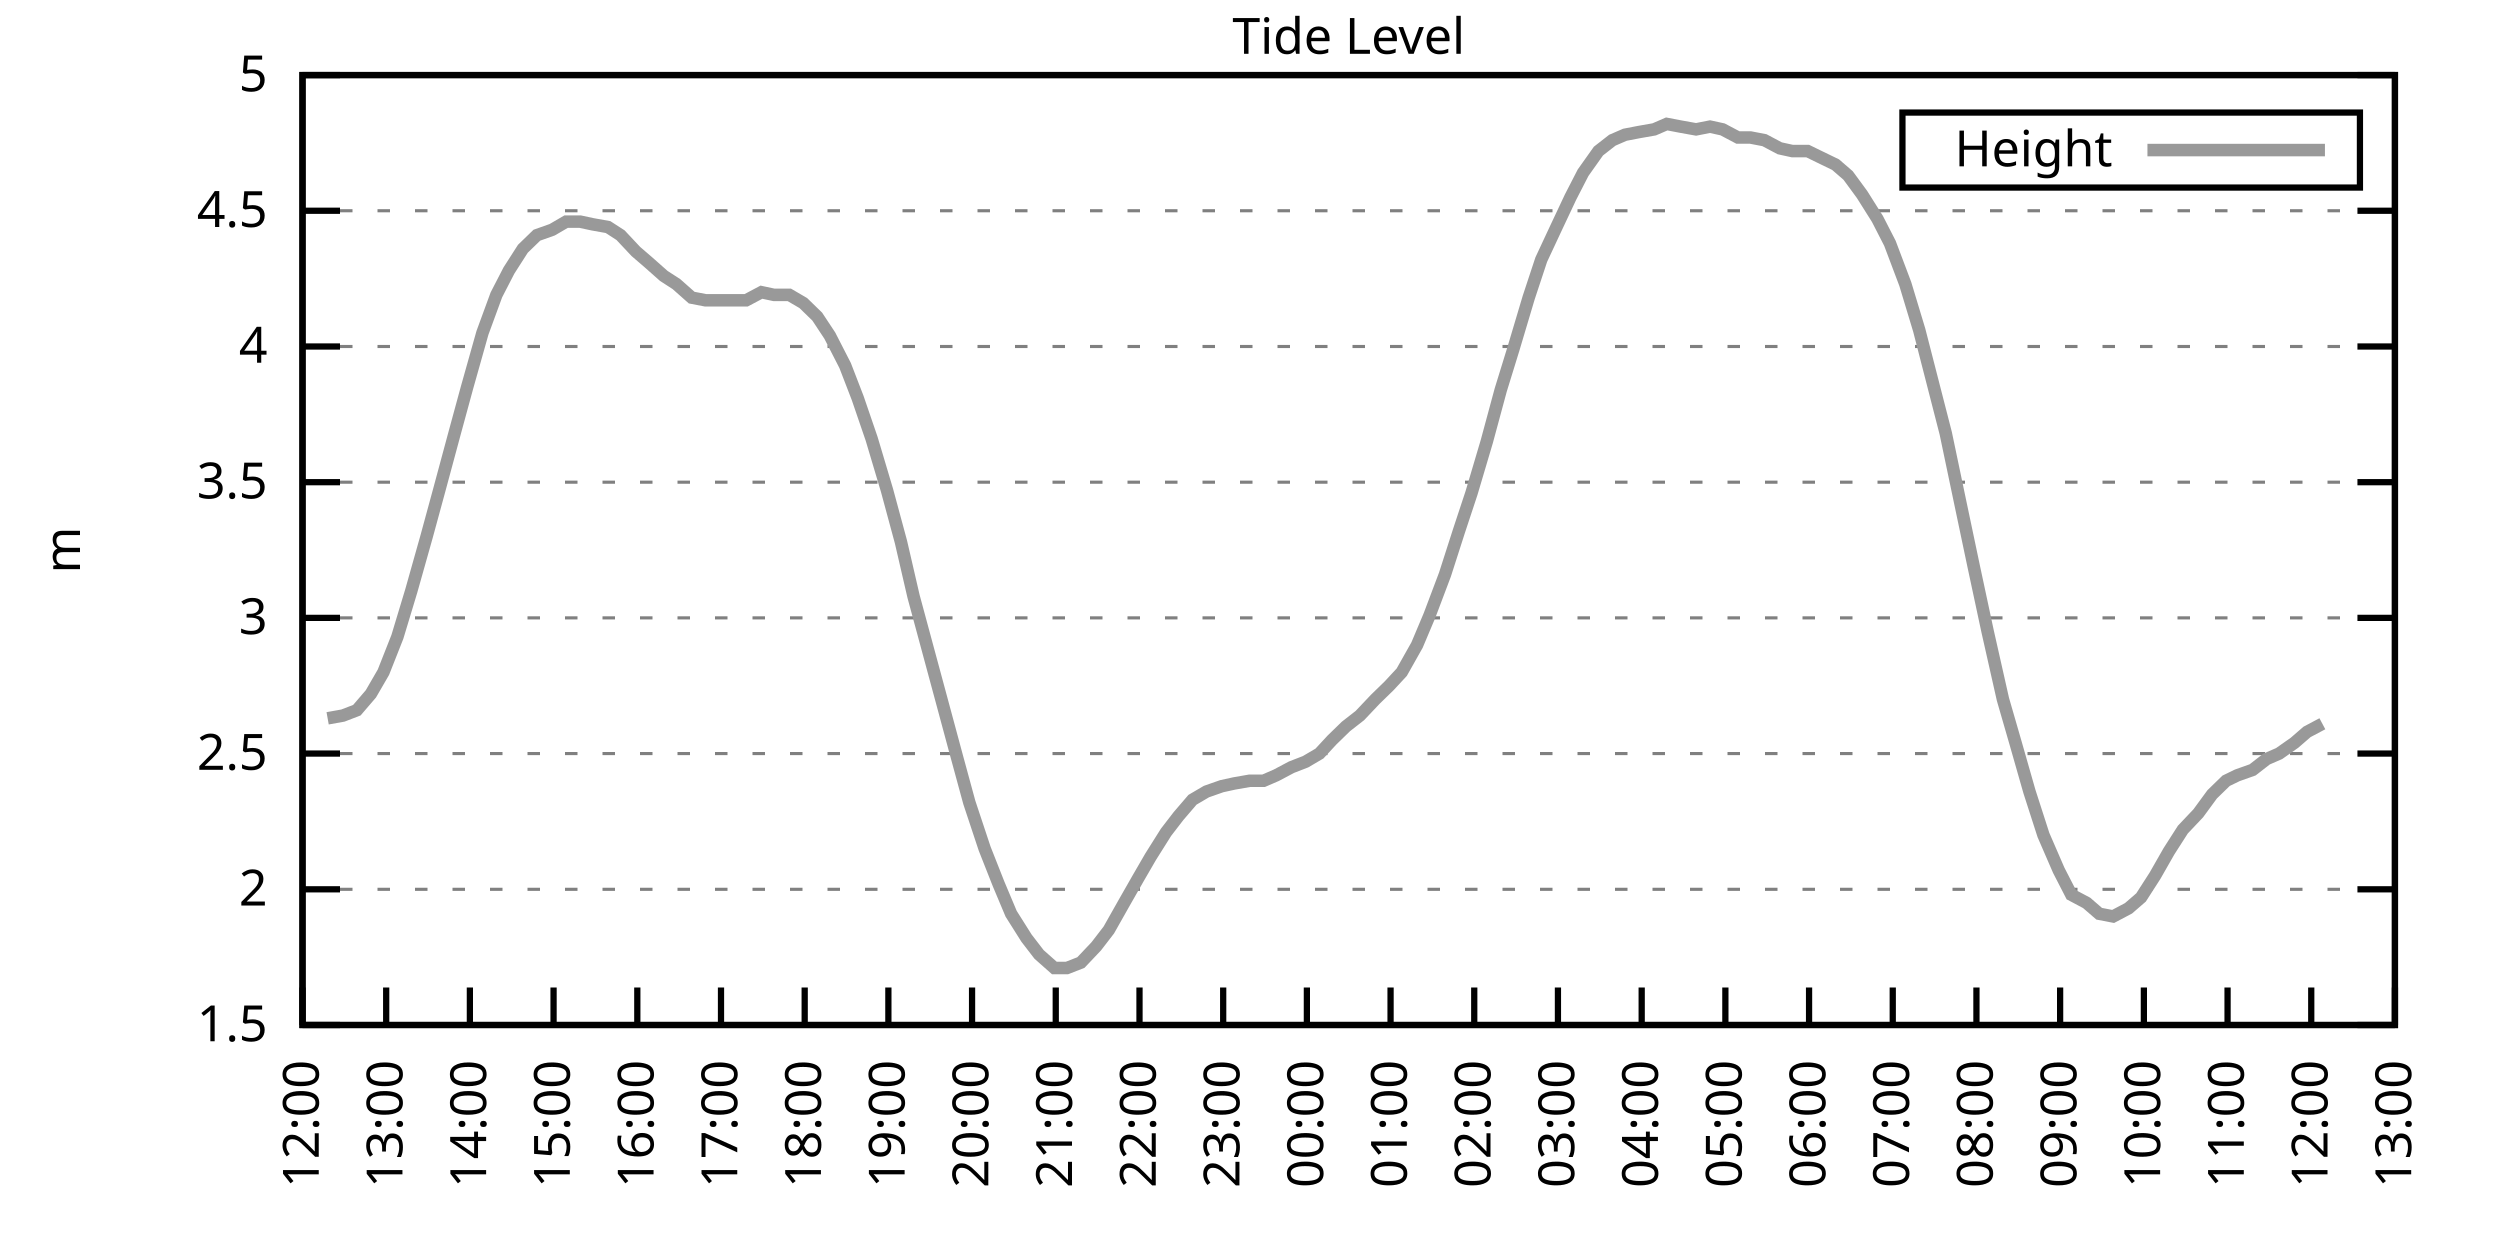
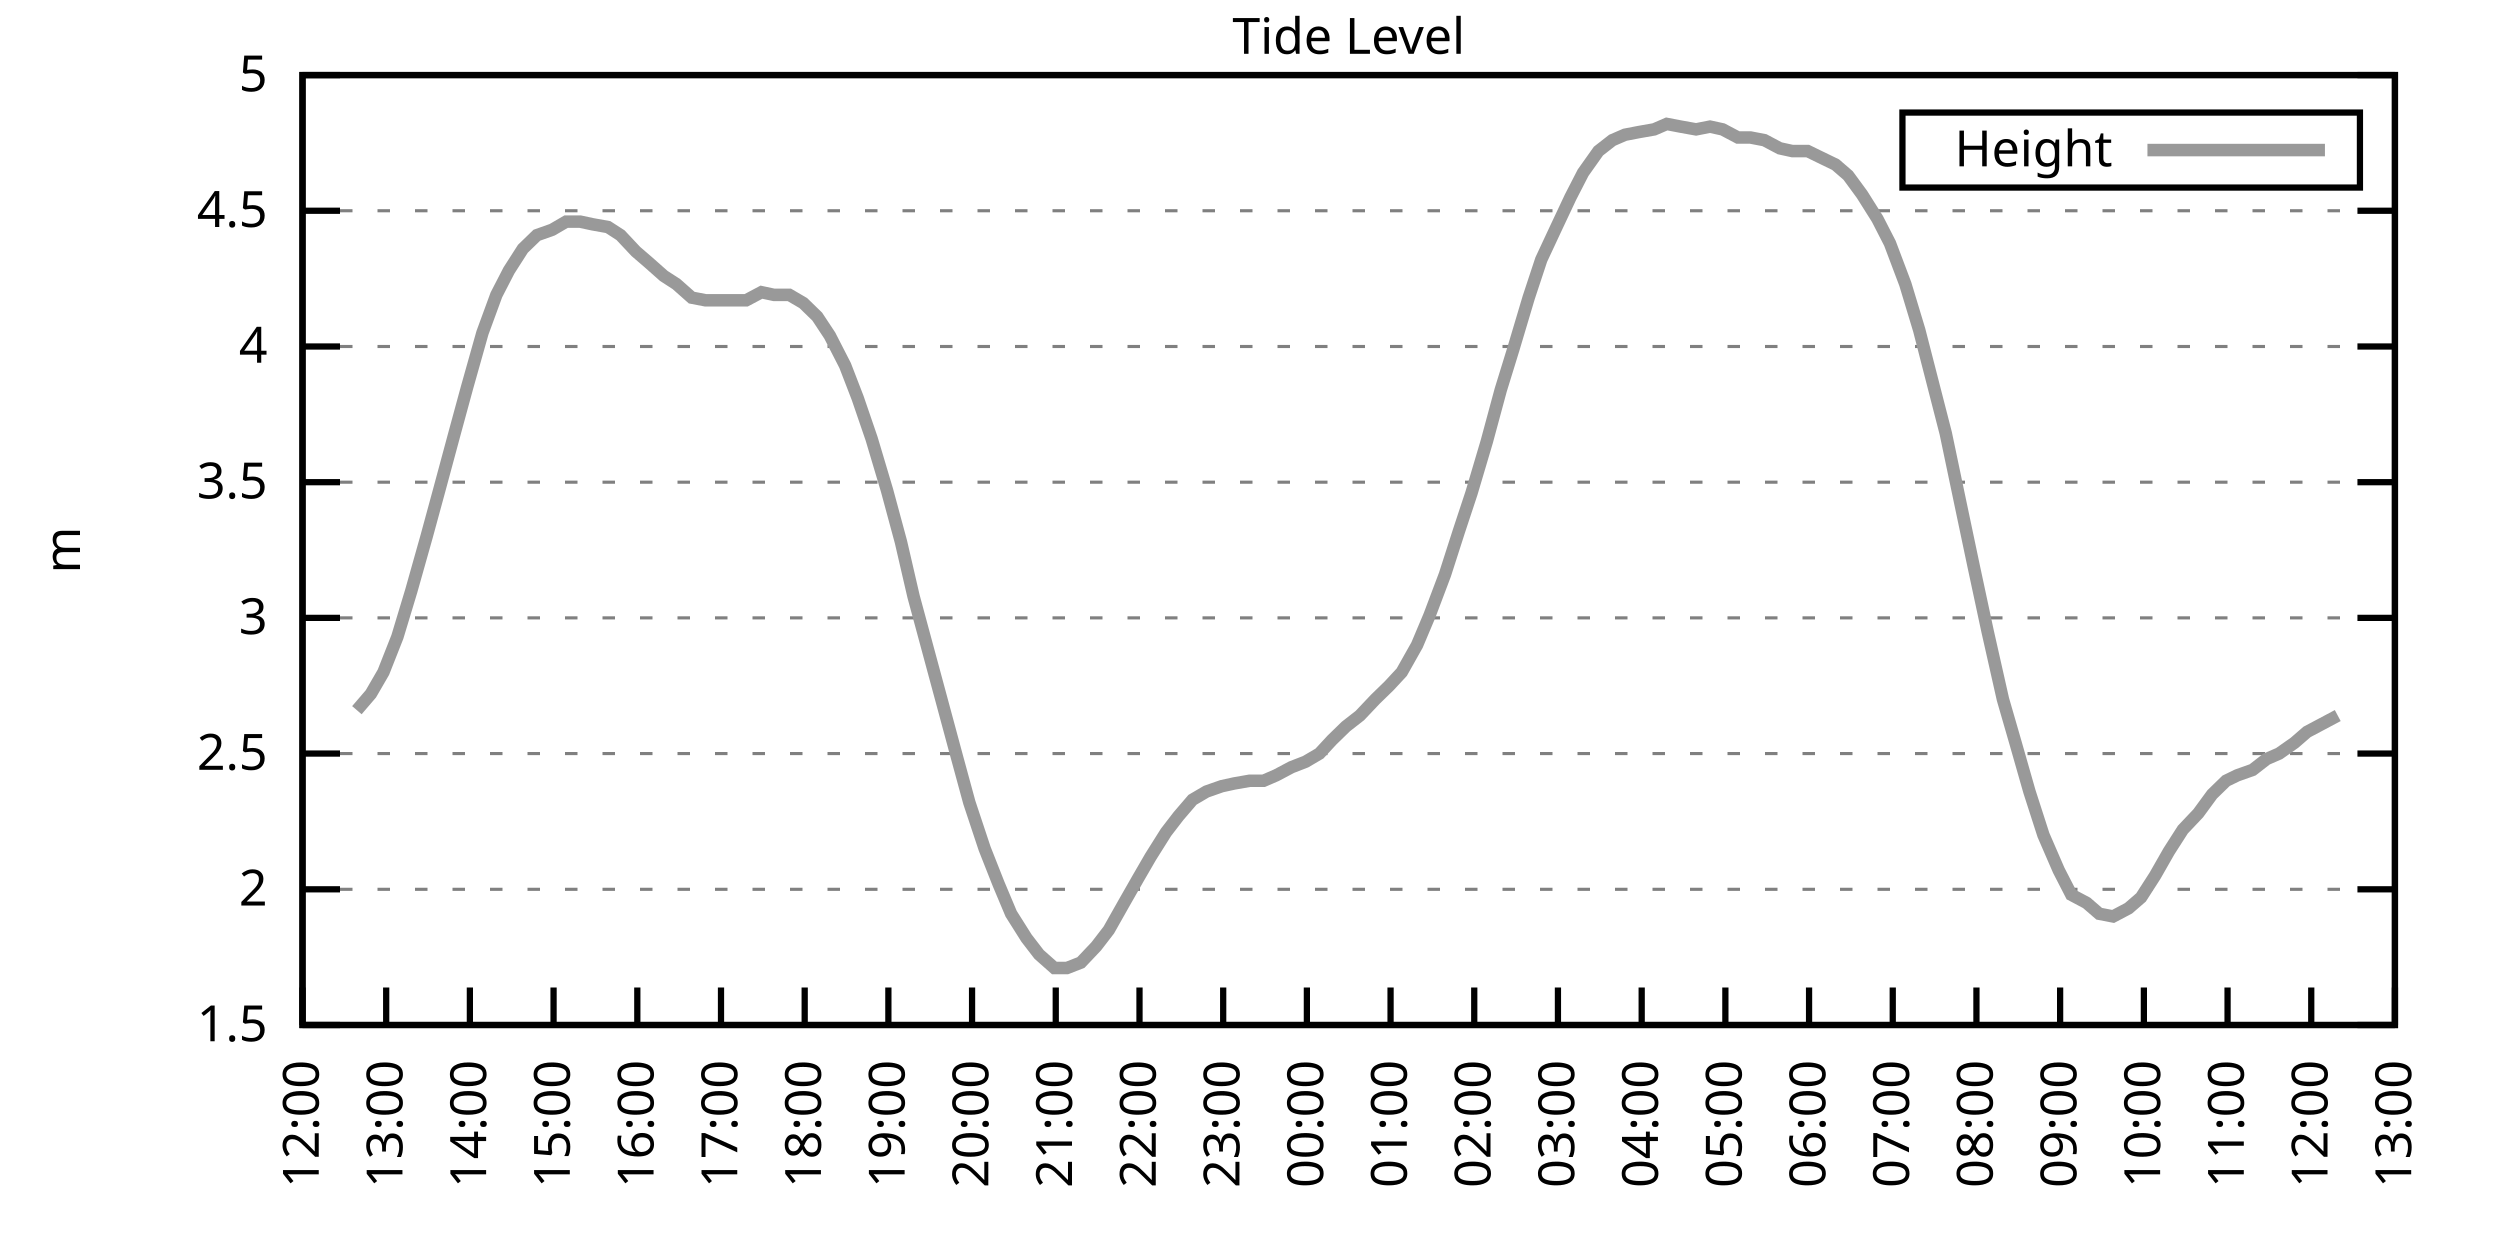
<svg xmlns="http://www.w3.org/2000/svg" xmlns:xlink="http://www.w3.org/1999/xlink" width="400" height="200" viewBox="0 0 400 200">
  <g id="gnuplot_canvas">
    <rect x="0" y="0" width="400" height="200" fill="none" />
    <defs>
      <circle id="gpDot" r="0.5" stroke-width="0.5" stroke="currentColor" />
      <path id="gpPt0" stroke-width="0.333" stroke="currentColor" d="M-1,0 h2 M0,-1 v2" />
      <path id="gpPt1" stroke-width="0.333" stroke="currentColor" d="M-1,-1 L1,1 M1,-1 L-1,1" />
      <path id="gpPt2" stroke-width="0.333" stroke="currentColor" d="M-1,0 L1,0 M0,-1 L0,1 M-1,-1 L1,1 M-1,1 L1,-1" />
      <rect id="gpPt3" stroke-width="0.333" stroke="currentColor" x="-1" y="-1" width="2" height="2" />
      <rect id="gpPt4" stroke-width="0.333" stroke="currentColor" fill="currentColor" x="-1" y="-1" width="2" height="2" />
      <circle id="gpPt5" stroke-width="0.333" stroke="currentColor" cx="0" cy="0" r="1" />
      <use xlink:href="#gpPt5" id="gpPt6" fill="currentColor" stroke="none" />
      <path id="gpPt7" stroke-width="0.333" stroke="currentColor" d="M0,-1.33 L-1.33,0.67 L1.33,0.67 z" />
      <use xlink:href="#gpPt7" id="gpPt8" fill="currentColor" stroke="none" />
      <use xlink:href="#gpPt7" id="gpPt9" stroke="currentColor" transform="rotate(180)" />
      <use xlink:href="#gpPt9" id="gpPt10" fill="currentColor" stroke="none" />
      <use xlink:href="#gpPt3" id="gpPt11" stroke="currentColor" transform="rotate(45)" />
      <use xlink:href="#gpPt11" id="gpPt12" fill="currentColor" stroke="none" />
      <path id="gpPt13" stroke-width="0.333" stroke="currentColor" d="M0,1.330 L1.265,0.411 L0.782,-1.067 L-0.782,-1.076 L-1.265,0.411 z" />
      <use xlink:href="#gpPt13" id="gpPt14" fill="currentColor" stroke="none" />
      <filter id="textbox" filterUnits="objectBoundingBox" x="0" y="0" height="1" width="1">
        <feFlood flood-color="white" flood-opacity="1" result="bgnd" />
        <feComposite in="SourceGraphic" in2="bgnd" operator="atop" />
      </filter>
      <filter id="greybox" filterUnits="objectBoundingBox" x="0" y="0" height="1" width="1">
        <feFlood flood-color="lightgrey" flood-opacity="1" result="grey" />
        <feComposite in="SourceGraphic" in2="grey" operator="atop" />
      </filter>
    </defs>
    <g fill="none" color="white" stroke="currentColor" stroke-width="1.00" stroke-linecap="butt" stroke-linejoin="miter">
</g>
    <g fill="none" color="black" stroke="currentColor" stroke-width="1.00" stroke-linecap="butt" stroke-linejoin="miter">
      <g stroke="none" shape-rendering="crispEdges">
        <polygon fill="rgb(255, 255, 255)" points="48.40,164.00 383.18,164.00 383.18,12.02 48.40,12.02 " />
      </g>
    </g>
    <g fill="none" color="black" stroke="currentColor" stroke-width="1.00" stroke-linecap="butt" stroke-linejoin="miter">
</g>
    <g fill="none" color="black" stroke="black" stroke-width="0.50" stroke-linecap="butt" stroke-linejoin="miter">
</g>
    <g fill="none" color="gray" stroke="currentColor" stroke-width="0.50" stroke-linecap="butt" stroke-linejoin="miter">
      <path stroke="gray" stroke-dasharray="2,4" class="gridline" d="M48.40,164.00 L383.19,164.00  " />
    </g>
    <g fill="none" color="gray" stroke="gray" stroke-width="1.00" stroke-linecap="butt" stroke-linejoin="miter">
</g>
    <g fill="none" color="black" stroke="currentColor" stroke-width="1.00" stroke-linecap="butt" stroke-linejoin="miter">
      <path stroke="black" d="M48.40,164.00 L54.40,164.00 M383.19,164.00 L377.19,164.00  " />
      <g transform="translate(42.80,166.60)" stroke="none" fill="black" font-family="Sans" font-size="8.00" text-anchor="end">
        <text>
          <tspan font-family="Sans"> 1.5</tspan>
        </text>
      </g>
    </g>
    <g fill="none" color="black" stroke="currentColor" stroke-width="1.00" stroke-linecap="butt" stroke-linejoin="miter">
</g>
    <g fill="none" color="black" stroke="black" stroke-width="0.50" stroke-linecap="butt" stroke-linejoin="miter">
</g>
    <g fill="none" color="gray" stroke="currentColor" stroke-width="0.50" stroke-linecap="butt" stroke-linejoin="miter">
      <path stroke="gray" stroke-dasharray="2,4" class="gridline" d="M48.40,142.29 L383.19,142.29  " />
    </g>
    <g fill="none" color="gray" stroke="gray" stroke-width="1.00" stroke-linecap="butt" stroke-linejoin="miter">
</g>
    <g fill="none" color="black" stroke="currentColor" stroke-width="1.00" stroke-linecap="butt" stroke-linejoin="miter">
      <path stroke="black" d="M48.40,142.29 L54.40,142.29 M383.19,142.29 L377.19,142.29  " />
      <g transform="translate(42.80,144.89)" stroke="none" fill="black" font-family="Sans" font-size="8.00" text-anchor="end">
        <text>
          <tspan font-family="Sans"> 2</tspan>
        </text>
      </g>
    </g>
    <g fill="none" color="black" stroke="currentColor" stroke-width="1.00" stroke-linecap="butt" stroke-linejoin="miter">
</g>
    <g fill="none" color="black" stroke="black" stroke-width="0.50" stroke-linecap="butt" stroke-linejoin="miter">
</g>
    <g fill="none" color="gray" stroke="currentColor" stroke-width="0.50" stroke-linecap="butt" stroke-linejoin="miter">
      <path stroke="gray" stroke-dasharray="2,4" class="gridline" d="M48.40,120.57 L383.19,120.57  " />
    </g>
    <g fill="none" color="gray" stroke="gray" stroke-width="1.00" stroke-linecap="butt" stroke-linejoin="miter">
</g>
    <g fill="none" color="black" stroke="currentColor" stroke-width="1.00" stroke-linecap="butt" stroke-linejoin="miter">
      <path stroke="black" d="M48.40,120.57 L54.40,120.57 M383.19,120.57 L377.19,120.57  " />
      <g transform="translate(42.80,123.17)" stroke="none" fill="black" font-family="Sans" font-size="8.00" text-anchor="end">
        <text>
          <tspan font-family="Sans"> 2.5</tspan>
        </text>
      </g>
    </g>
    <g fill="none" color="black" stroke="currentColor" stroke-width="1.00" stroke-linecap="butt" stroke-linejoin="miter">
</g>
    <g fill="none" color="black" stroke="black" stroke-width="0.50" stroke-linecap="butt" stroke-linejoin="miter">
</g>
    <g fill="none" color="gray" stroke="currentColor" stroke-width="0.50" stroke-linecap="butt" stroke-linejoin="miter">
      <path stroke="gray" stroke-dasharray="2,4" class="gridline" d="M48.40,98.86 L383.19,98.86  " />
    </g>
    <g fill="none" color="gray" stroke="gray" stroke-width="1.00" stroke-linecap="butt" stroke-linejoin="miter">
</g>
    <g fill="none" color="black" stroke="currentColor" stroke-width="1.00" stroke-linecap="butt" stroke-linejoin="miter">
      <path stroke="black" d="M48.40,98.86 L54.40,98.86 M383.19,98.86 L377.19,98.86  " />
      <g transform="translate(42.80,101.46)" stroke="none" fill="black" font-family="Sans" font-size="8.00" text-anchor="end">
        <text>
          <tspan font-family="Sans"> 3</tspan>
        </text>
      </g>
    </g>
    <g fill="none" color="black" stroke="currentColor" stroke-width="1.00" stroke-linecap="butt" stroke-linejoin="miter">
</g>
    <g fill="none" color="black" stroke="black" stroke-width="0.50" stroke-linecap="butt" stroke-linejoin="miter">
</g>
    <g fill="none" color="gray" stroke="currentColor" stroke-width="0.50" stroke-linecap="butt" stroke-linejoin="miter">
      <path stroke="gray" stroke-dasharray="2,4" class="gridline" d="M48.40,77.15 L383.19,77.15  " />
    </g>
    <g fill="none" color="gray" stroke="gray" stroke-width="1.00" stroke-linecap="butt" stroke-linejoin="miter">
</g>
    <g fill="none" color="black" stroke="currentColor" stroke-width="1.00" stroke-linecap="butt" stroke-linejoin="miter">
      <path stroke="black" d="M48.40,77.15 L54.40,77.15 M383.19,77.15 L377.19,77.15  " />
      <g transform="translate(42.80,79.75)" stroke="none" fill="black" font-family="Sans" font-size="8.00" text-anchor="end">
        <text>
          <tspan font-family="Sans"> 3.5</tspan>
        </text>
      </g>
    </g>
    <g fill="none" color="black" stroke="currentColor" stroke-width="1.00" stroke-linecap="butt" stroke-linejoin="miter">
</g>
    <g fill="none" color="black" stroke="black" stroke-width="0.50" stroke-linecap="butt" stroke-linejoin="miter">
</g>
    <g fill="none" color="gray" stroke="currentColor" stroke-width="0.50" stroke-linecap="butt" stroke-linejoin="miter">
      <path stroke="gray" stroke-dasharray="2,4" class="gridline" d="M48.40,55.44 L383.19,55.44  " />
    </g>
    <g fill="none" color="gray" stroke="gray" stroke-width="1.00" stroke-linecap="butt" stroke-linejoin="miter">
</g>
    <g fill="none" color="black" stroke="currentColor" stroke-width="1.00" stroke-linecap="butt" stroke-linejoin="miter">
      <path stroke="black" d="M48.40,55.44 L54.40,55.44 M383.19,55.44 L377.19,55.44  " />
      <g transform="translate(42.80,58.04)" stroke="none" fill="black" font-family="Sans" font-size="8.00" text-anchor="end">
        <text>
          <tspan font-family="Sans"> 4</tspan>
        </text>
      </g>
    </g>
    <g fill="none" color="black" stroke="currentColor" stroke-width="1.00" stroke-linecap="butt" stroke-linejoin="miter">
</g>
    <g fill="none" color="black" stroke="black" stroke-width="0.50" stroke-linecap="butt" stroke-linejoin="miter">
</g>
    <g fill="none" color="gray" stroke="currentColor" stroke-width="0.50" stroke-linecap="butt" stroke-linejoin="miter">
      <path stroke="gray" stroke-dasharray="2,4" class="gridline" d="M48.40,33.72 L383.19,33.72  " />
    </g>
    <g fill="none" color="gray" stroke="gray" stroke-width="1.00" stroke-linecap="butt" stroke-linejoin="miter">
</g>
    <g fill="none" color="black" stroke="currentColor" stroke-width="1.00" stroke-linecap="butt" stroke-linejoin="miter">
      <path stroke="black" d="M48.40,33.72 L54.40,33.72 M383.19,33.72 L377.19,33.72  " />
      <g transform="translate(42.80,36.32)" stroke="none" fill="black" font-family="Sans" font-size="8.00" text-anchor="end">
        <text>
          <tspan font-family="Sans"> 4.5</tspan>
        </text>
      </g>
    </g>
    <g fill="none" color="black" stroke="currentColor" stroke-width="1.00" stroke-linecap="butt" stroke-linejoin="miter">
</g>
    <g fill="none" color="black" stroke="black" stroke-width="0.50" stroke-linecap="butt" stroke-linejoin="miter">
</g>
    <g fill="none" color="gray" stroke="currentColor" stroke-width="0.50" stroke-linecap="butt" stroke-linejoin="miter">
      <path stroke="gray" stroke-dasharray="2,4" class="gridline" d="M48.40,12.01 L383.19,12.01  " />
    </g>
    <g fill="none" color="gray" stroke="gray" stroke-width="1.00" stroke-linecap="butt" stroke-linejoin="miter">
</g>
    <g fill="none" color="black" stroke="currentColor" stroke-width="1.00" stroke-linecap="butt" stroke-linejoin="miter">
      <path stroke="black" d="M48.40,12.01 L54.40,12.01 M383.19,12.01 L377.19,12.01  " />
      <g transform="translate(42.80,14.61)" stroke="none" fill="black" font-family="Sans" font-size="8.00" text-anchor="end">
        <text>
          <tspan font-family="Sans"> 5</tspan>
        </text>
      </g>
    </g>
    <g fill="none" color="black" stroke="currentColor" stroke-width="1.00" stroke-linecap="butt" stroke-linejoin="miter">
      <path stroke="black" d="M48.40,164.00 L48.40,158.00  " />
      <g transform="translate(51.00,169.60) rotate(270.00)" stroke="none" fill="black" font-family="Sans" font-size="8.00" text-anchor="end">
        <text>
          <tspan font-family="Sans">12:00</tspan>
        </text>
      </g>
    </g>
    <g fill="none" color="black" stroke="currentColor" stroke-width="1.00" stroke-linecap="butt" stroke-linejoin="miter">
      <path stroke="black" d="M61.79,164.00 L61.79,158.00  " />
      <g transform="translate(64.39,169.60) rotate(270.00)" stroke="none" fill="black" font-family="Sans" font-size="8.00" text-anchor="end">
        <text>
          <tspan font-family="Sans">13:00</tspan>
        </text>
      </g>
    </g>
    <g fill="none" color="black" stroke="currentColor" stroke-width="1.00" stroke-linecap="butt" stroke-linejoin="miter">
      <path stroke="black" d="M75.18,164.00 L75.18,158.00  " />
      <g transform="translate(77.78,169.60) rotate(270.00)" stroke="none" fill="black" font-family="Sans" font-size="8.00" text-anchor="end">
        <text>
          <tspan font-family="Sans">14:00</tspan>
        </text>
      </g>
    </g>
    <g fill="none" color="black" stroke="currentColor" stroke-width="1.00" stroke-linecap="butt" stroke-linejoin="miter">
      <path stroke="black" d="M88.57,164.00 L88.57,158.00  " />
      <g transform="translate(91.17,169.60) rotate(270.00)" stroke="none" fill="black" font-family="Sans" font-size="8.00" text-anchor="end">
        <text>
          <tspan font-family="Sans">15:00</tspan>
        </text>
      </g>
    </g>
    <g fill="none" color="black" stroke="currentColor" stroke-width="1.00" stroke-linecap="butt" stroke-linejoin="miter">
      <path stroke="black" d="M101.97,164.00 L101.97,158.00  " />
      <g transform="translate(104.57,169.60) rotate(270.00)" stroke="none" fill="black" font-family="Sans" font-size="8.00" text-anchor="end">
        <text>
          <tspan font-family="Sans">16:00</tspan>
        </text>
      </g>
    </g>
    <g fill="none" color="black" stroke="currentColor" stroke-width="1.00" stroke-linecap="butt" stroke-linejoin="miter">
      <path stroke="black" d="M115.36,164.00 L115.36,158.00  " />
      <g transform="translate(117.96,169.60) rotate(270.00)" stroke="none" fill="black" font-family="Sans" font-size="8.00" text-anchor="end">
        <text>
          <tspan font-family="Sans">17:00</tspan>
        </text>
      </g>
    </g>
    <g fill="none" color="black" stroke="currentColor" stroke-width="1.00" stroke-linecap="butt" stroke-linejoin="miter">
      <path stroke="black" d="M128.75,164.00 L128.75,158.00  " />
      <g transform="translate(131.35,169.60) rotate(270.00)" stroke="none" fill="black" font-family="Sans" font-size="8.00" text-anchor="end">
        <text>
          <tspan font-family="Sans">18:00</tspan>
        </text>
      </g>
    </g>
    <g fill="none" color="black" stroke="currentColor" stroke-width="1.00" stroke-linecap="butt" stroke-linejoin="miter">
      <path stroke="black" d="M142.14,164.00 L142.14,158.00  " />
      <g transform="translate(144.74,169.60) rotate(270.00)" stroke="none" fill="black" font-family="Sans" font-size="8.00" text-anchor="end">
        <text>
          <tspan font-family="Sans">19:00</tspan>
        </text>
      </g>
    </g>
    <g fill="none" color="black" stroke="currentColor" stroke-width="1.00" stroke-linecap="butt" stroke-linejoin="miter">
      <path stroke="black" d="M155.53,164.00 L155.53,158.00  " />
      <g transform="translate(158.13,169.60) rotate(270.00)" stroke="none" fill="black" font-family="Sans" font-size="8.00" text-anchor="end">
        <text>
          <tspan font-family="Sans">20:00</tspan>
        </text>
      </g>
    </g>
    <g fill="none" color="black" stroke="currentColor" stroke-width="1.00" stroke-linecap="butt" stroke-linejoin="miter">
      <path stroke="black" d="M168.92,164.00 L168.92,158.00  " />
      <g transform="translate(171.52,169.60) rotate(270.00)" stroke="none" fill="black" font-family="Sans" font-size="8.00" text-anchor="end">
        <text>
          <tspan font-family="Sans">21:00</tspan>
        </text>
      </g>
    </g>
    <g fill="none" color="black" stroke="currentColor" stroke-width="1.00" stroke-linecap="butt" stroke-linejoin="miter">
      <path stroke="black" d="M182.32,164.00 L182.32,158.00  " />
      <g transform="translate(184.92,169.60) rotate(270.00)" stroke="none" fill="black" font-family="Sans" font-size="8.00" text-anchor="end">
        <text>
          <tspan font-family="Sans">22:00</tspan>
        </text>
      </g>
    </g>
    <g fill="none" color="black" stroke="currentColor" stroke-width="1.00" stroke-linecap="butt" stroke-linejoin="miter">
      <path stroke="black" d="M195.71,164.00 L195.71,158.00  " />
      <g transform="translate(198.31,169.60) rotate(270.00)" stroke="none" fill="black" font-family="Sans" font-size="8.00" text-anchor="end">
        <text>
          <tspan font-family="Sans">23:00</tspan>
        </text>
      </g>
    </g>
    <g fill="none" color="black" stroke="currentColor" stroke-width="1.00" stroke-linecap="butt" stroke-linejoin="miter">
      <path stroke="black" d="M209.10,164.00 L209.10,158.00  " />
      <g transform="translate(211.70,169.60) rotate(270.00)" stroke="none" fill="black" font-family="Sans" font-size="8.00" text-anchor="end">
        <text>
          <tspan font-family="Sans">00:00</tspan>
        </text>
      </g>
    </g>
    <g fill="none" color="black" stroke="currentColor" stroke-width="1.00" stroke-linecap="butt" stroke-linejoin="miter">
      <path stroke="black" d="M222.49,164.00 L222.49,158.00  " />
      <g transform="translate(225.09,169.60) rotate(270.00)" stroke="none" fill="black" font-family="Sans" font-size="8.00" text-anchor="end">
        <text>
          <tspan font-family="Sans">01:00</tspan>
        </text>
      </g>
    </g>
    <g fill="none" color="black" stroke="currentColor" stroke-width="1.00" stroke-linecap="butt" stroke-linejoin="miter">
      <path stroke="black" d="M235.88,164.00 L235.88,158.00  " />
      <g transform="translate(238.48,169.60) rotate(270.00)" stroke="none" fill="black" font-family="Sans" font-size="8.00" text-anchor="end">
        <text>
          <tspan font-family="Sans">02:00</tspan>
        </text>
      </g>
    </g>
    <g fill="none" color="black" stroke="currentColor" stroke-width="1.00" stroke-linecap="butt" stroke-linejoin="miter">
      <path stroke="black" d="M249.27,164.00 L249.27,158.00  " />
      <g transform="translate(251.87,169.60) rotate(270.00)" stroke="none" fill="black" font-family="Sans" font-size="8.00" text-anchor="end">
        <text>
          <tspan font-family="Sans">03:00</tspan>
        </text>
      </g>
    </g>
    <g fill="none" color="black" stroke="currentColor" stroke-width="1.00" stroke-linecap="butt" stroke-linejoin="miter">
      <path stroke="black" d="M262.67,164.00 L262.67,158.00  " />
      <g transform="translate(265.27,169.60) rotate(270.00)" stroke="none" fill="black" font-family="Sans" font-size="8.00" text-anchor="end">
        <text>
          <tspan font-family="Sans">04:00</tspan>
        </text>
      </g>
    </g>
    <g fill="none" color="black" stroke="currentColor" stroke-width="1.00" stroke-linecap="butt" stroke-linejoin="miter">
      <path stroke="black" d="M276.06,164.00 L276.06,158.00  " />
      <g transform="translate(278.66,169.60) rotate(270.00)" stroke="none" fill="black" font-family="Sans" font-size="8.00" text-anchor="end">
        <text>
          <tspan font-family="Sans">05:00</tspan>
        </text>
      </g>
    </g>
    <g fill="none" color="black" stroke="currentColor" stroke-width="1.00" stroke-linecap="butt" stroke-linejoin="miter">
      <path stroke="black" d="M289.45,164.00 L289.45,158.00  " />
      <g transform="translate(292.05,169.60) rotate(270.00)" stroke="none" fill="black" font-family="Sans" font-size="8.00" text-anchor="end">
        <text>
          <tspan font-family="Sans">06:00</tspan>
        </text>
      </g>
    </g>
    <g fill="none" color="black" stroke="currentColor" stroke-width="1.00" stroke-linecap="butt" stroke-linejoin="miter">
      <path stroke="black" d="M302.84,164.00 L302.84,158.00  " />
      <g transform="translate(305.44,169.60) rotate(270.00)" stroke="none" fill="black" font-family="Sans" font-size="8.00" text-anchor="end">
        <text>
          <tspan font-family="Sans">07:00</tspan>
        </text>
      </g>
    </g>
    <g fill="none" color="black" stroke="currentColor" stroke-width="1.00" stroke-linecap="butt" stroke-linejoin="miter">
      <path stroke="black" d="M316.23,164.00 L316.23,158.00  " />
      <g transform="translate(318.83,169.60) rotate(270.00)" stroke="none" fill="black" font-family="Sans" font-size="8.00" text-anchor="end">
        <text>
          <tspan font-family="Sans">08:00</tspan>
        </text>
      </g>
    </g>
    <g fill="none" color="black" stroke="currentColor" stroke-width="1.00" stroke-linecap="butt" stroke-linejoin="miter">
      <path stroke="black" d="M329.62,164.00 L329.62,158.00  " />
      <g transform="translate(332.22,169.60) rotate(270.00)" stroke="none" fill="black" font-family="Sans" font-size="8.00" text-anchor="end">
        <text>
          <tspan font-family="Sans">09:00</tspan>
        </text>
      </g>
    </g>
    <g fill="none" color="black" stroke="currentColor" stroke-width="1.00" stroke-linecap="butt" stroke-linejoin="miter">
      <path stroke="black" d="M343.02,164.00 L343.02,158.00  " />
      <g transform="translate(345.62,169.60) rotate(270.00)" stroke="none" fill="black" font-family="Sans" font-size="8.00" text-anchor="end">
        <text>
          <tspan font-family="Sans">10:00</tspan>
        </text>
      </g>
    </g>
    <g fill="none" color="black" stroke="currentColor" stroke-width="1.00" stroke-linecap="butt" stroke-linejoin="miter">
      <path stroke="black" d="M356.41,164.00 L356.41,158.00  " />
      <g transform="translate(359.01,169.60) rotate(270.00)" stroke="none" fill="black" font-family="Sans" font-size="8.00" text-anchor="end">
        <text>
          <tspan font-family="Sans">11:00</tspan>
        </text>
      </g>
    </g>
    <g fill="none" color="black" stroke="currentColor" stroke-width="1.00" stroke-linecap="butt" stroke-linejoin="miter">
      <path stroke="black" d="M369.80,164.00 L369.80,158.00  " />
      <g transform="translate(372.40,169.60) rotate(270.00)" stroke="none" fill="black" font-family="Sans" font-size="8.00" text-anchor="end">
        <text>
          <tspan font-family="Sans">12:00</tspan>
        </text>
      </g>
    </g>
    <g fill="none" color="black" stroke="currentColor" stroke-width="1.00" stroke-linecap="butt" stroke-linejoin="miter">
      <path stroke="black" d="M383.19,164.00 L383.19,158.00  " />
      <g transform="translate(385.79,169.60) rotate(270.00)" stroke="none" fill="black" font-family="Sans" font-size="8.00" text-anchor="end">
        <text>
          <tspan font-family="Sans">13:00</tspan>
        </text>
      </g>
    </g>
    <g fill="none" color="black" stroke="currentColor" stroke-width="1.00" stroke-linecap="butt" stroke-linejoin="miter">
</g>
    <g fill="none" color="black" stroke="currentColor" stroke-width="1.00" stroke-linecap="butt" stroke-linejoin="miter">
      <path stroke="black" d="M48.40,12.01 L48.40,164.00 L383.19,164.00 L383.19,12.01 L48.40,12.01 Z  " />
    </g>
    <g fill="none" color="black" stroke="currentColor" stroke-width="1.00" stroke-linecap="butt" stroke-linejoin="miter">
</g>
    <g fill="none" color="black" stroke="currentColor" stroke-width="1.00" stroke-linecap="butt" stroke-linejoin="miter">
      <path stroke="black" d="M304.39,30.01 L304.39,18.01 L377.59,18.01 L377.59,30.01 L304.39,30.01 Z  " />
    </g>
    <g id="Tide_level_plot_1">
      <g fill="none" color="white" stroke="black" stroke-width="2.00" stroke-linecap="butt" stroke-linejoin="miter">
</g>
      <g fill="none" color="black" stroke="currentColor" stroke-width="2.00" stroke-linecap="butt" stroke-linejoin="miter">
        <g transform="translate(337.99,26.61)" stroke="none" fill="black" font-family="Sans" font-size="8.00" text-anchor="end">
          <text>
            <tspan font-family="Sans">Height</tspan>
          </text>
        </g>
      </g>
      <g fill="none" color="black" stroke="currentColor" stroke-width="2.00" stroke-linecap="butt" stroke-linejoin="miter">
-         <path stroke="rgb(153, 153, 153)" d="M343.59,24.01 L371.99,24.01 M52.42,114.93 L54.87,114.49 L57.10,113.63 L59.34,111.02 L61.35,107.55 L63.58,101.90   L65.81,94.52 L68.26,85.83 L70.27,78.45 L72.73,69.33 L74.74,61.95 L77.19,53.26 L79.42,47.18 L81.43,43.28   L83.66,39.80 L85.90,37.63 L88.35,36.76 L90.58,35.46 L92.82,35.46 L94.82,35.89 L97.28,36.33 L99.29,37.63   L101.74,40.24 L103.75,41.97 L106.21,44.15 L108.22,45.45 L110.67,47.62 L112.90,48.05 L114.91,48.05 L117.37,48.05   L119.38,48.05 L121.83,46.75 L123.84,47.18 L126.29,47.18 L128.53,48.49 L130.76,50.66 L132.77,53.70 L135.22,58.48   L137.23,63.69 L139.46,70.20 L141.92,78.45 L144.15,86.70 L146.16,95.39 L148.39,103.64 L150.62,111.89 L153.08,121.01   L155.09,128.39 L157.54,135.77 L159.77,141.42 L161.78,146.20 L164.24,150.10 L166.25,152.71 L168.70,154.88 L170.71,154.88   L172.94,154.01 L175.40,151.41 L177.41,148.80 L179.86,144.46 L182.09,140.55 L184.10,137.08 L186.56,133.17 L188.57,130.56   L190.80,127.96 L193.03,126.65 L195.48,125.79 L197.49,125.35 L199.95,124.92 L202.18,124.92 L204.19,124.05 L206.64,122.75   L208.88,121.88 L211.11,120.57 L213.12,118.40 L215.35,116.23 L217.58,114.49 L220.04,111.89 L222.27,109.72 L224.28,107.55   L226.73,103.20 L228.74,98.43 L231.20,91.91 L233.43,84.97 L235.44,78.89 L237.89,70.63 L240.12,62.38 L242.13,55.87   L244.59,47.62 L246.60,41.54 L248.83,36.76 L251.28,31.55 L253.29,27.64 L255.75,24.17 L257.98,22.43 L259.99,21.56   L262.22,21.13 L264.67,20.70 L266.68,19.83 L268.92,20.26 L271.37,20.70 L273.60,20.26 L275.61,20.70 L278.07,22.00   L280.07,22.00 L282.31,22.43 L284.76,23.73 L286.77,24.17 L289.23,24.17 L291.01,25.04 L293.69,26.34 L295.70,28.08   L297.93,31.12 L300.39,35.03 L302.39,38.93 L304.85,45.45 L307.08,52.83 L309.09,60.65 L311.32,69.33 L313.78,81.06   L315.79,90.61 L318.02,101.03 L320.47,111.89 L322.48,118.84 L324.71,126.65 L326.95,133.60 L329.40,139.25 L331.41,143.16   L333.86,144.46 L335.87,146.20 L338.10,146.63 L340.56,145.33 L342.57,143.59 L344.80,140.12 L347.03,136.21 L349.26,132.73   L351.72,130.13 L353.95,127.09 L356.18,124.92 L357.97,124.05 L360.42,123.18 L362.66,121.44 L364.66,120.57 L367.12,118.84   L369.13,117.10 L371.58,115.80  " />
+         <path stroke="rgb(153, 153, 153)" d="M343.59,24.01 L371.99,24.01 M57.10,113.63 L59.34,111.02 L61.35,107.55 L63.58,101.90 L65.81,94.52 L68.26,85.83   L70.27,78.45 L72.73,69.33 L74.74,61.95 L77.19,53.26 L79.42,47.18 L81.43,43.28 L83.66,39.80 L85.90,37.63   L88.35,36.76 L90.58,35.46 L92.82,35.46 L94.82,35.89 L97.28,36.33 L99.29,37.63 L101.74,40.24 L103.75,41.97   L106.21,44.15 L108.22,45.45 L110.67,47.62 L112.90,48.05 L114.91,48.05 L117.37,48.05 L119.38,48.05 L121.83,46.75   L123.84,47.18 L126.29,47.18 L128.53,48.49 L130.76,50.66 L132.77,53.70 L135.22,58.48 L137.23,63.69 L139.46,70.20   L141.92,78.45 L144.15,86.70 L146.16,95.39 L148.39,103.64 L150.62,111.89 L153.08,121.01 L155.09,128.39 L157.54,135.77   L159.77,141.42 L161.78,146.20 L164.24,150.10 L166.25,152.71 L168.70,154.88 L170.71,154.88 L172.94,154.01 L175.40,151.41   L177.41,148.80 L179.86,144.46 L182.09,140.55 L184.10,137.08 L186.56,133.17 L188.57,130.56 L190.80,127.96 L193.03,126.65   L195.48,125.79 L197.49,125.35 L199.95,124.92 L202.18,124.92 L204.19,124.05 L206.64,122.75 L208.88,121.88 L211.11,120.57   L213.12,118.40 L215.35,116.23 L217.58,114.49 L220.04,111.89 L222.27,109.72 L224.28,107.55 L226.73,103.20 L228.74,98.43   L231.20,91.91 L233.43,84.97 L235.44,78.89 L237.89,70.63 L240.12,62.38 L242.13,55.87 L244.59,47.62 L246.60,41.54   L248.83,36.76 L251.28,31.55 L253.29,27.64 L255.75,24.17 L257.98,22.43 L259.99,21.56 L262.22,21.13 L264.67,20.70   L266.68,19.83 L268.92,20.26 L271.37,20.70 L273.60,20.26 L275.61,20.70 L278.07,22.00 L280.07,22.00 L282.31,22.43   L284.76,23.73 L286.77,24.17 L289.23,24.17 L291.01,25.04 L293.69,26.34 L295.70,28.08 L297.93,31.12 L300.39,35.03   L302.39,38.93 L304.85,45.45 L307.08,52.83 L309.09,60.65 L311.32,69.33 L313.78,81.06 L315.79,90.61 L318.02,101.03   L320.47,111.89 L322.48,118.84 L324.71,126.65 L326.95,133.60 L329.40,139.25 L331.41,143.16 L333.86,144.46 L335.87,146.20   L338.10,146.63 L340.56,145.33 L342.57,143.59 L344.80,140.12 L347.03,136.21 L349.26,132.73 L351.72,130.13 L353.95,127.09   L356.18,124.92 L357.97,124.05 L360.42,123.18 L362.66,121.44 L364.66,120.57 L367.12,118.84 L369.13,117.10 L371.58,115.80   L374.04,114.49  " />
      </g>
    </g>
    <g fill="none" color="black" stroke="currentColor" stroke-width="2.00" stroke-linecap="butt" stroke-linejoin="miter">
</g>
    <g fill="none" color="black" stroke="black" stroke-width="1.00" stroke-linecap="butt" stroke-linejoin="miter">
</g>
    <g fill="none" color="black" stroke="currentColor" stroke-width="1.00" stroke-linecap="butt" stroke-linejoin="miter">
      <path stroke="black" d="M48.40,12.01 L48.40,164.00 L383.19,164.00 L383.19,12.01 L48.40,12.01 Z  " />
      <g transform="translate(12.80,88.01) rotate(270.00)" stroke="none" fill="black" font-family="Sans" font-size="8.00" text-anchor="middle">
        <text>
          <tspan font-family="Sans">m</tspan>
        </text>
      </g>
    </g>
    <g fill="none" color="black" stroke="currentColor" stroke-width="1.00" stroke-linecap="butt" stroke-linejoin="miter">
</g>
    <g fill="none" color="black" stroke="currentColor" stroke-width="1.00" stroke-linecap="butt" stroke-linejoin="miter">
      <g transform="translate(215.79,8.61)" stroke="none" fill="black" font-family="Sans" font-size="8.00" text-anchor="middle">
        <text>
          <tspan font-family="Sans">Tide Level</tspan>
        </text>
      </g>
    </g>
    <g fill="none" color="black" stroke="currentColor" stroke-width="1.00" stroke-linecap="butt" stroke-linejoin="miter">
</g>
  </g>
</svg>
